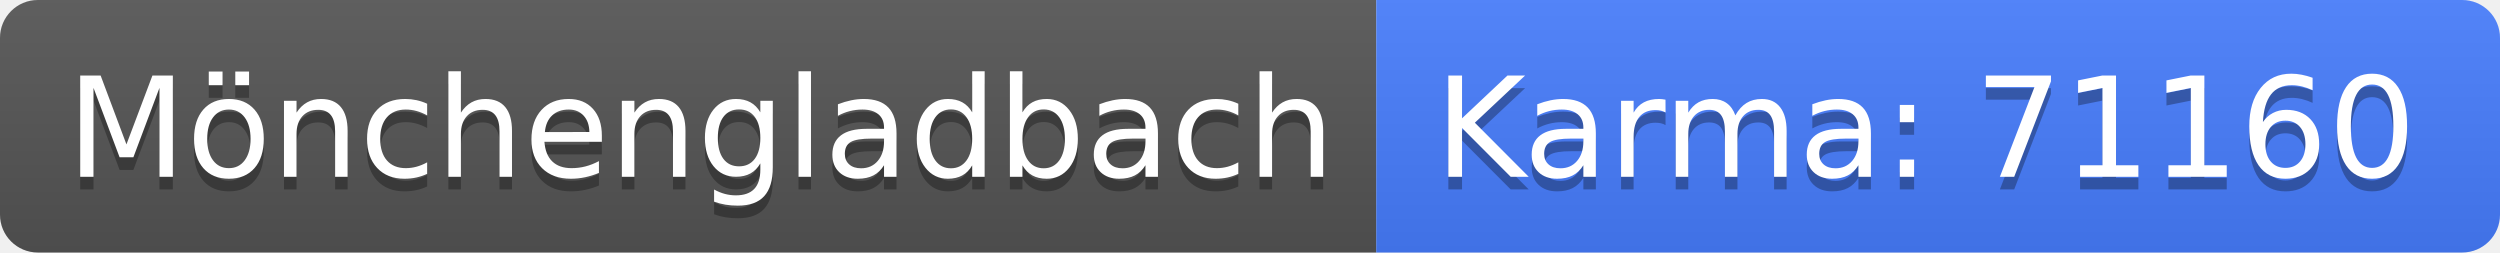
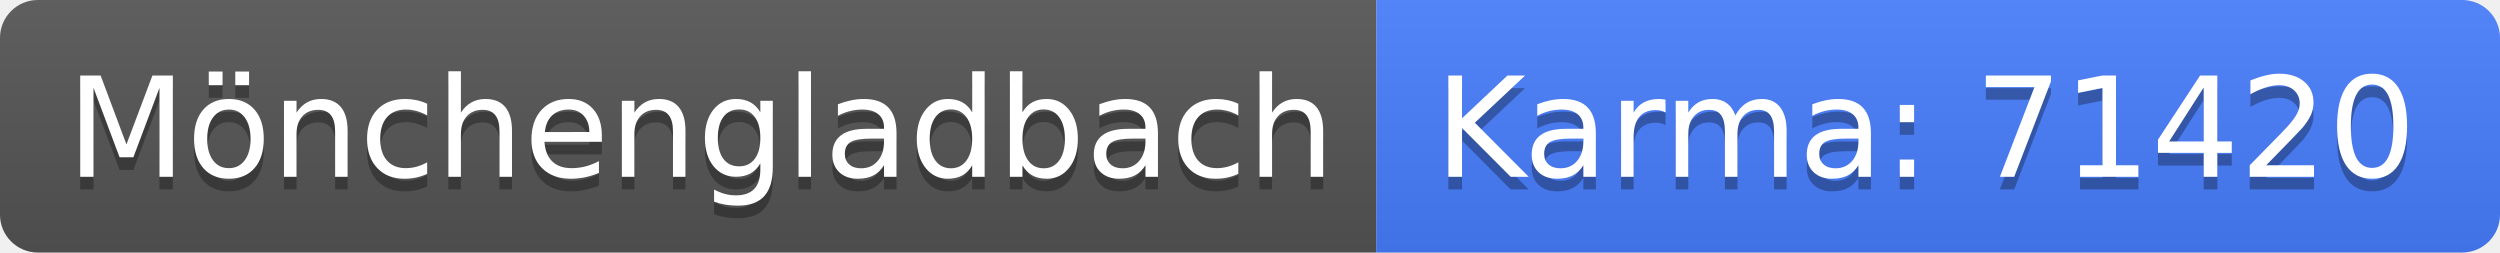
<svg xmlns="http://www.w3.org/2000/svg" width="198" height="20">
  <linearGradient id="b" x2="0" y2="100%">
    <stop offset="0" stop-color="#bbb" stop-opacity=".1" />
    <stop offset="1" stop-opacity=".1" />
  </linearGradient>
  <clipPath id="a">
    <rect width="198" height="20" rx="3" fill="#fff" />
  </clipPath>
  <g clip-path="url(#a)">
    <path fill="#555" d="M0 0h109v20H0z" />
    <path fill="#477eff" d="M109 0h89v20H109z" />
    <path fill="url(#b)" d="M0 0h198v20H0z" />
  </g>
  <g fill="#fff" text-anchor="middle" font-family="DejaVu Sans,Verdana,Geneva,sans-serif" font-size="110">
    <text x="555" y="150" fill="#010101" fill-opacity=".3" transform="scale(.1)" textLength="990">Mönchengladbach</text>
    <text x="555" y="140" transform="scale(.1)" textLength="990">Mönchengladbach</text>
-     <text x="1525" y="150" fill="#010101" fill-opacity=".3" transform="scale(.1)" textLength="790">Karma: 71160</text>
-     <text x="1525" y="140" transform="scale(.1)" textLength="790">Karma: 71160</text>
+     <text x="1525" y="150" fill="#010101" fill-opacity=".3" transform="scale(.1)" textLength="790">Karma: 71420</text>
+     <text x="1525" y="140" transform="scale(.1)" textLength="790">Karma: 71420</text>
  </g>
</svg>
